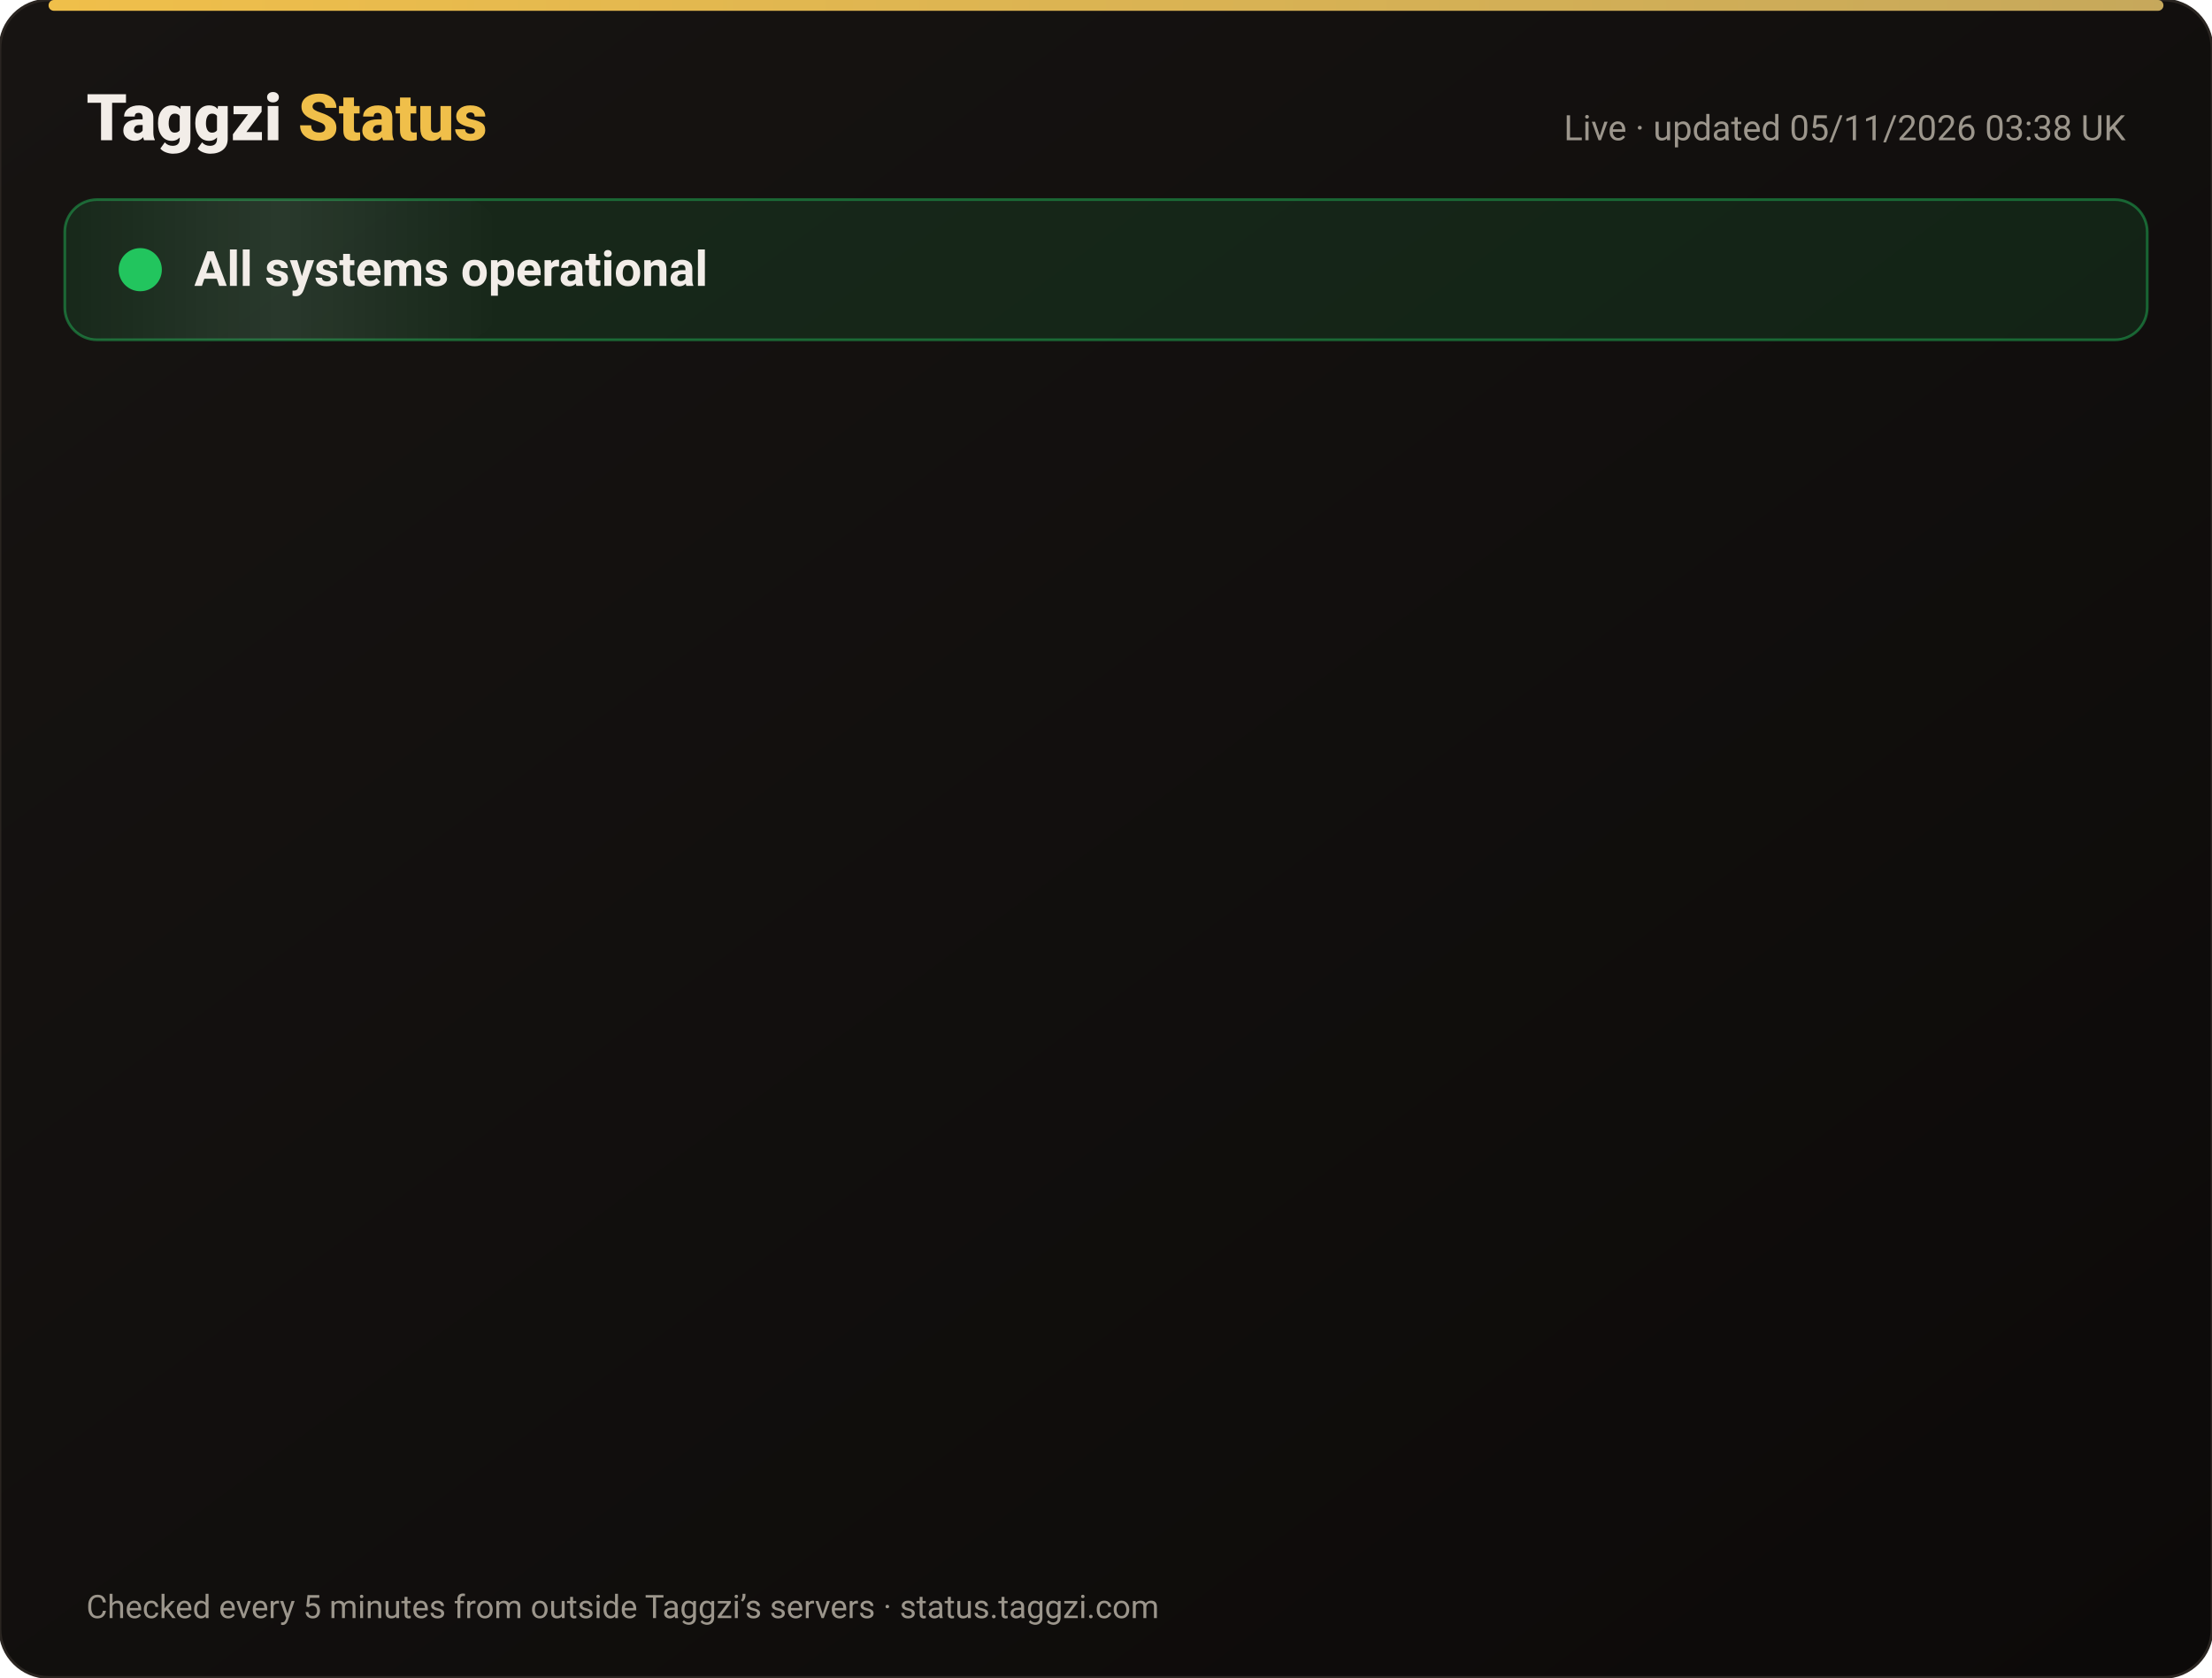
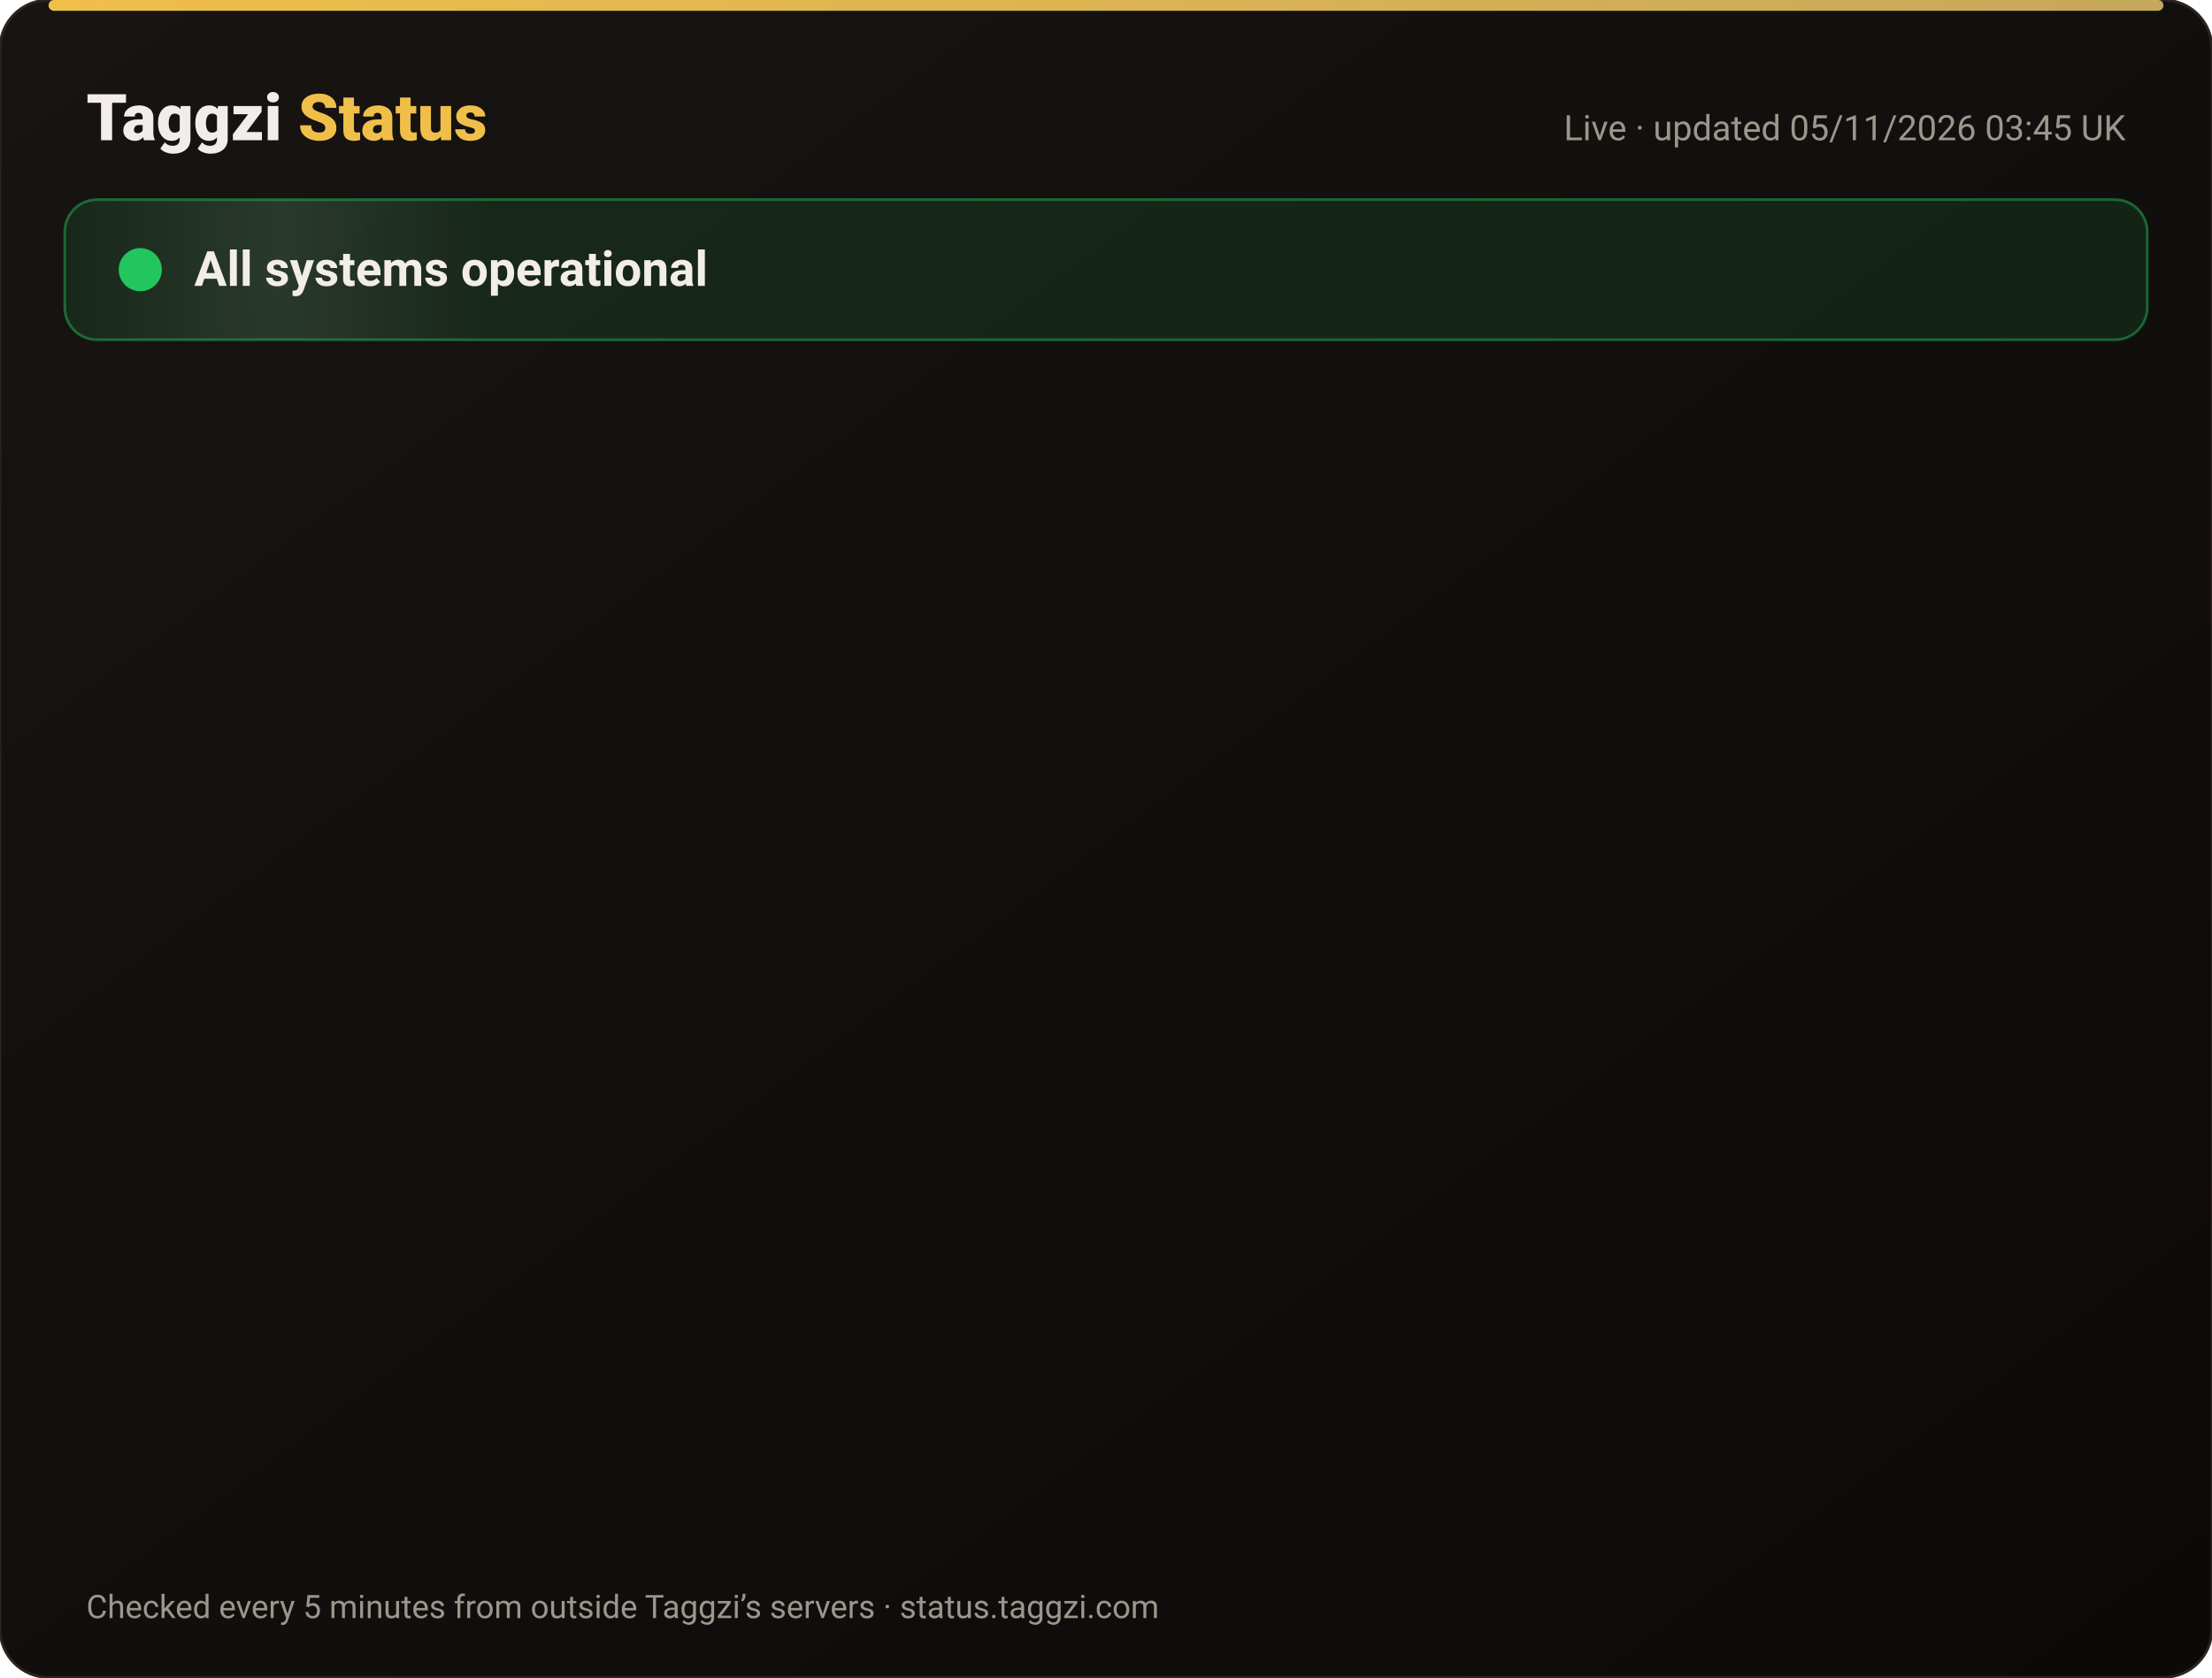
<svg xmlns="http://www.w3.org/2000/svg" width="820" height="622" viewBox="0 0 820 622" font-family="-apple-system,Segoe UI,Roboto,Helvetica,Arial,sans-serif">
  <defs>
    <linearGradient id="bg" x1="0" y1="0" x2="1" y2="1">
      <stop offset="0" stop-color="#171412" />
      <stop offset="1" stop-color="#0C0A09" />
    </linearGradient>
    <linearGradient id="gold" x1="0" x2="1">
      <stop offset="0" stop-color="#F0BF4A" />
      <stop offset="1" stop-color="#c6a85b" />
    </linearGradient>
    <linearGradient id="shine" x1="0" x2="1">
      <stop offset="0" stop-color="#fff" stop-opacity="0" />
      <stop offset=".5" stop-color="#fff" stop-opacity=".08" />
      <stop offset="1" stop-color="#fff" stop-opacity="0" />
    </linearGradient>
  </defs>
  <rect width="820" height="622" rx="18" fill="url(#bg)" stroke="#2a2521" />
  <rect x="18" y="0" width="784" height="4" rx="2" fill="url(#gold)" />
  <text x="32" y="52" font-size="24" font-weight="800" fill="#F2EDE8">Taggzi <tspan fill="#F0BF4A">Status</tspan>
  </text>
-   <text x="788" y="52" font-size="13" fill="#9C968C" text-anchor="end">Live · updated 05/11/2026 03:38 UK</text>
+   <text x="788" y="52" font-size="13" fill="#9C968C" text-anchor="end">Live · updated 05/11/2026 03:45 UK</text>
  <rect x="24" y="74" width="772" height="52" rx="12" fill="#22c55e" fill-opacity=".12" stroke="#22c55e" stroke-opacity=".45" />
  <rect x="24" y="74" width="160" height="52" rx="12" fill="url(#shine)">
    <animate attributeName="x" from="-160" to="820" dur="4s" repeatCount="indefinite" />
  </rect>
  <circle cx="52" cy="100" r="7" fill="#22c55e" />
  <circle cx="52" cy="100" r="7" fill="none" stroke="#22c55e" stroke-width="2">
    <animate attributeName="r" values="7;15;7" dur="2s" repeatCount="indefinite" />
    <animate attributeName="opacity" values=".9;0;.9" dur="2s" repeatCount="indefinite" />
  </circle>
  <text x="72" y="106" font-size="18" font-weight="700" fill="#F2EDE8">All systems operational</text>
  <g opacity="0">
    <animate attributeName="opacity" from="0" to="1" begin="0.00s" dur=".6s" fill="freeze" />
    <line x1="32" y1="188" x2="788" y2="188" stroke="#2a2521" />
    <circle cx="44" cy="166" r="6" fill="#22c55e">
      <animate attributeName="opacity" values="1;.45;1" dur="2.4s" begin="0.00s" repeatCount="indefinite" />
    </circle>
    <text x="62" y="171" font-size="15" font-weight="650" fill="#F2EDE8">Website</text>
    <text x="630" y="171" font-size="13" fill="#9C968C" text-anchor="end">99.96% uptime</text>
    <rect x="648" y="154" width="140" height="24" rx="12" fill="#22c55e" fill-opacity=".14" stroke="#22c55e" stroke-opacity=".5" />
    <text x="718" y="171" font-size="12" font-weight="700" fill="#22c55e" text-anchor="middle">Operational</text>
  </g>
  <g opacity="0">
    <animate attributeName="opacity" from="0" to="1" begin="0.15s" dur=".6s" fill="freeze" />
    <line x1="32" y1="234" x2="788" y2="234" stroke="#2a2521" />
    <circle cx="44" cy="212" r="6" fill="#22c55e">
      <animate attributeName="opacity" values="1;.45;1" dur="2.4s" begin="0.15s" repeatCount="indefinite" />
    </circle>
    <text x="62" y="217" font-size="15" font-weight="650" fill="#F2EDE8">Tag scans</text>
    <text x="630" y="217" font-size="13" fill="#9C968C" text-anchor="end">99.96% uptime</text>
    <rect x="648" y="200" width="140" height="24" rx="12" fill="#22c55e" fill-opacity=".14" stroke="#22c55e" stroke-opacity=".5" />
    <text x="718" y="217" font-size="12" font-weight="700" fill="#22c55e" text-anchor="middle">Operational</text>
  </g>
  <g opacity="0">
    <animate attributeName="opacity" from="0" to="1" begin="0.30s" dur=".6s" fill="freeze" />
    <line x1="32" y1="280" x2="788" y2="280" stroke="#2a2521" />
    <circle cx="44" cy="258" r="6" fill="#22c55e">
      <animate attributeName="opacity" values="1;.45;1" dur="2.4s" begin="0.30s" repeatCount="indefinite" />
    </circle>
    <text x="62" y="263" font-size="15" font-weight="650" fill="#F2EDE8">Manual tag lookup</text>
    <text x="630" y="263" font-size="13" fill="#9C968C" text-anchor="end">99.96% uptime</text>
    <rect x="648" y="246" width="140" height="24" rx="12" fill="#22c55e" fill-opacity=".14" stroke="#22c55e" stroke-opacity=".5" />
    <text x="718" y="263" font-size="12" font-weight="700" fill="#22c55e" text-anchor="middle">Operational</text>
  </g>
  <g opacity="0">
    <animate attributeName="opacity" from="0" to="1" begin="0.45s" dur=".6s" fill="freeze" />
    <line x1="32" y1="326" x2="788" y2="326" stroke="#2a2521" />
    <circle cx="44" cy="304" r="6" fill="#22c55e">
      <animate attributeName="opacity" values="1;.45;1" dur="2.4s" begin="0.45s" repeatCount="indefinite" />
    </circle>
    <text x="62" y="309" font-size="15" font-weight="650" fill="#F2EDE8">App &amp; login</text>
    <text x="630" y="309" font-size="13" fill="#9C968C" text-anchor="end">99.96% uptime</text>
    <rect x="648" y="292" width="140" height="24" rx="12" fill="#22c55e" fill-opacity=".14" stroke="#22c55e" stroke-opacity=".5" />
    <text x="718" y="309" font-size="12" font-weight="700" fill="#22c55e" text-anchor="middle">Operational</text>
  </g>
  <g opacity="0">
    <animate attributeName="opacity" from="0" to="1" begin="0.60s" dur=".6s" fill="freeze" />
    <line x1="32" y1="372" x2="788" y2="372" stroke="#2a2521" />
    <circle cx="44" cy="350" r="6" fill="#22c55e">
      <animate attributeName="opacity" values="1;.45;1" dur="2.4s" begin="0.60s" repeatCount="indefinite" />
    </circle>
    <text x="62" y="355" font-size="15" font-weight="650" fill="#F2EDE8">Community alerts</text>
    <text x="630" y="355" font-size="13" fill="#9C968C" text-anchor="end">99.96% uptime</text>
    <rect x="648" y="338" width="140" height="24" rx="12" fill="#22c55e" fill-opacity=".14" stroke="#22c55e" stroke-opacity=".5" />
    <text x="718" y="355" font-size="12" font-weight="700" fill="#22c55e" text-anchor="middle">Operational</text>
  </g>
  <g opacity="0">
    <animate attributeName="opacity" from="0" to="1" begin="0.75s" dur=".6s" fill="freeze" />
    <line x1="32" y1="418" x2="788" y2="418" stroke="#2a2521" />
    <circle cx="44" cy="396" r="6" fill="#22c55e">
      <animate attributeName="opacity" values="1;.45;1" dur="2.4s" begin="0.75s" repeatCount="indefinite" />
    </circle>
    <text x="62" y="401" font-size="15" font-weight="650" fill="#F2EDE8">Private calling</text>
    <text x="630" y="401" font-size="13" fill="#9C968C" text-anchor="end">99.96% uptime</text>
    <rect x="648" y="384" width="140" height="24" rx="12" fill="#22c55e" fill-opacity=".14" stroke="#22c55e" stroke-opacity=".5" />
    <text x="718" y="401" font-size="12" font-weight="700" fill="#22c55e" text-anchor="middle">Operational</text>
  </g>
  <g opacity="0">
    <animate attributeName="opacity" from="0" to="1" begin="0.90s" dur=".6s" fill="freeze" />
    <line x1="32" y1="464" x2="788" y2="464" stroke="#2a2521" />
    <circle cx="44" cy="442" r="6" fill="#22c55e">
      <animate attributeName="opacity" values="1;.45;1" dur="2.4s" begin="0.90s" repeatCount="indefinite" />
    </circle>
    <text x="62" y="447" font-size="15" font-weight="650" fill="#F2EDE8">Payments</text>
    <text x="630" y="447" font-size="13" fill="#9C968C" text-anchor="end">99.95% uptime</text>
    <rect x="648" y="430" width="140" height="24" rx="12" fill="#22c55e" fill-opacity=".14" stroke="#22c55e" stroke-opacity=".5" />
    <text x="718" y="447" font-size="12" font-weight="700" fill="#22c55e" text-anchor="middle">Operational</text>
  </g>
  <g opacity="0">
    <animate attributeName="opacity" from="0" to="1" begin="1.05s" dur=".6s" fill="freeze" />
    <line x1="32" y1="510" x2="788" y2="510" stroke="#2a2521" />
    <circle cx="44" cy="488" r="6" fill="#22c55e">
      <animate attributeName="opacity" values="1;.45;1" dur="2.4s" begin="1.05s" repeatCount="indefinite" />
    </circle>
    <text x="62" y="493" font-size="15" font-weight="650" fill="#F2EDE8">Email &amp; support</text>
    <text x="630" y="493" font-size="13" fill="#9C968C" text-anchor="end">99.96% uptime</text>
    <rect x="648" y="476" width="140" height="24" rx="12" fill="#22c55e" fill-opacity=".14" stroke="#22c55e" stroke-opacity=".5" />
    <text x="718" y="493" font-size="12" font-weight="700" fill="#22c55e" text-anchor="middle">Operational</text>
  </g>
  <g opacity="0">
    <animate attributeName="opacity" from="0" to="1" begin="1.20s" dur=".6s" fill="freeze" />
    <line x1="32" y1="556" x2="788" y2="556" stroke="#2a2521" />
    <circle cx="44" cy="534" r="6" fill="#22c55e">
      <animate attributeName="opacity" values="1;.45;1" dur="2.4s" begin="1.20s" repeatCount="indefinite" />
    </circle>
    <text x="62" y="539" font-size="15" font-weight="650" fill="#F2EDE8">Secure connection (SSL)</text>
    <text x="630" y="539" font-size="13" fill="#9C968C" text-anchor="end">100.00% uptime</text>
    <rect x="648" y="522" width="140" height="24" rx="12" fill="#22c55e" fill-opacity=".14" stroke="#22c55e" stroke-opacity=".5" />
    <text x="718" y="539" font-size="12" font-weight="700" fill="#22c55e" text-anchor="middle">Operational</text>
  </g>
  <text x="32" y="600" font-size="12" fill="#9C968C">Checked every 5 minutes from outside Taggzi’s servers · status.taggzi.com</text>
</svg>
